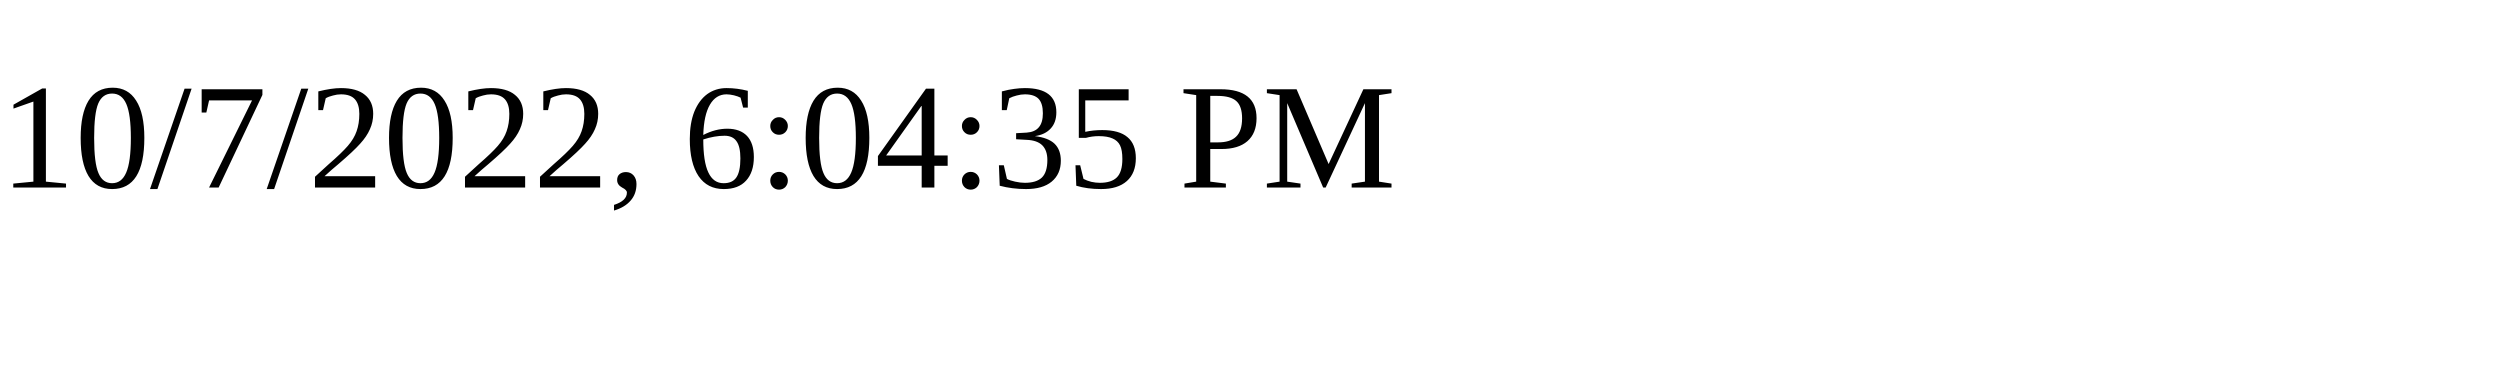
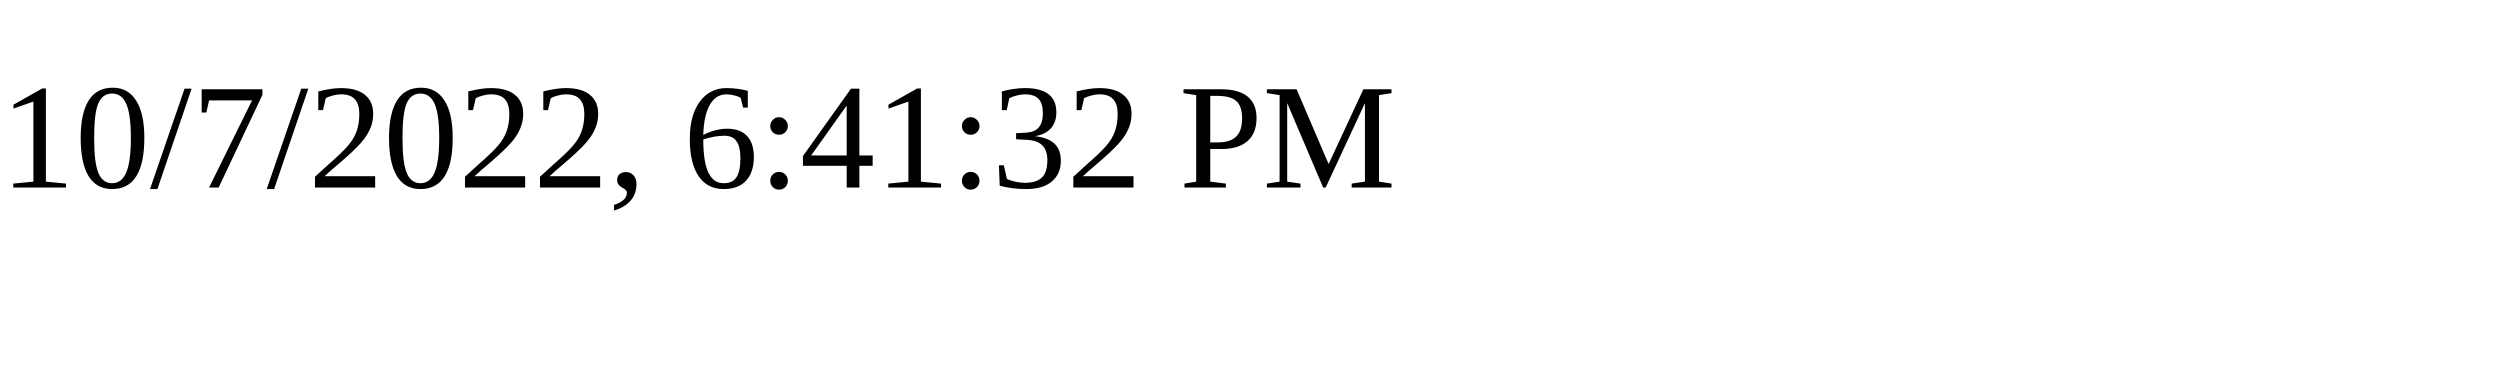
<svg xmlns="http://www.w3.org/2000/svg" height="30" width="200">
-   <text x="0" y="15">10/7/2022, 6:04:35 PM</text>
+   <text x="0" y="15">10/7/2022, 6:41:32 PM</text>
</svg>
